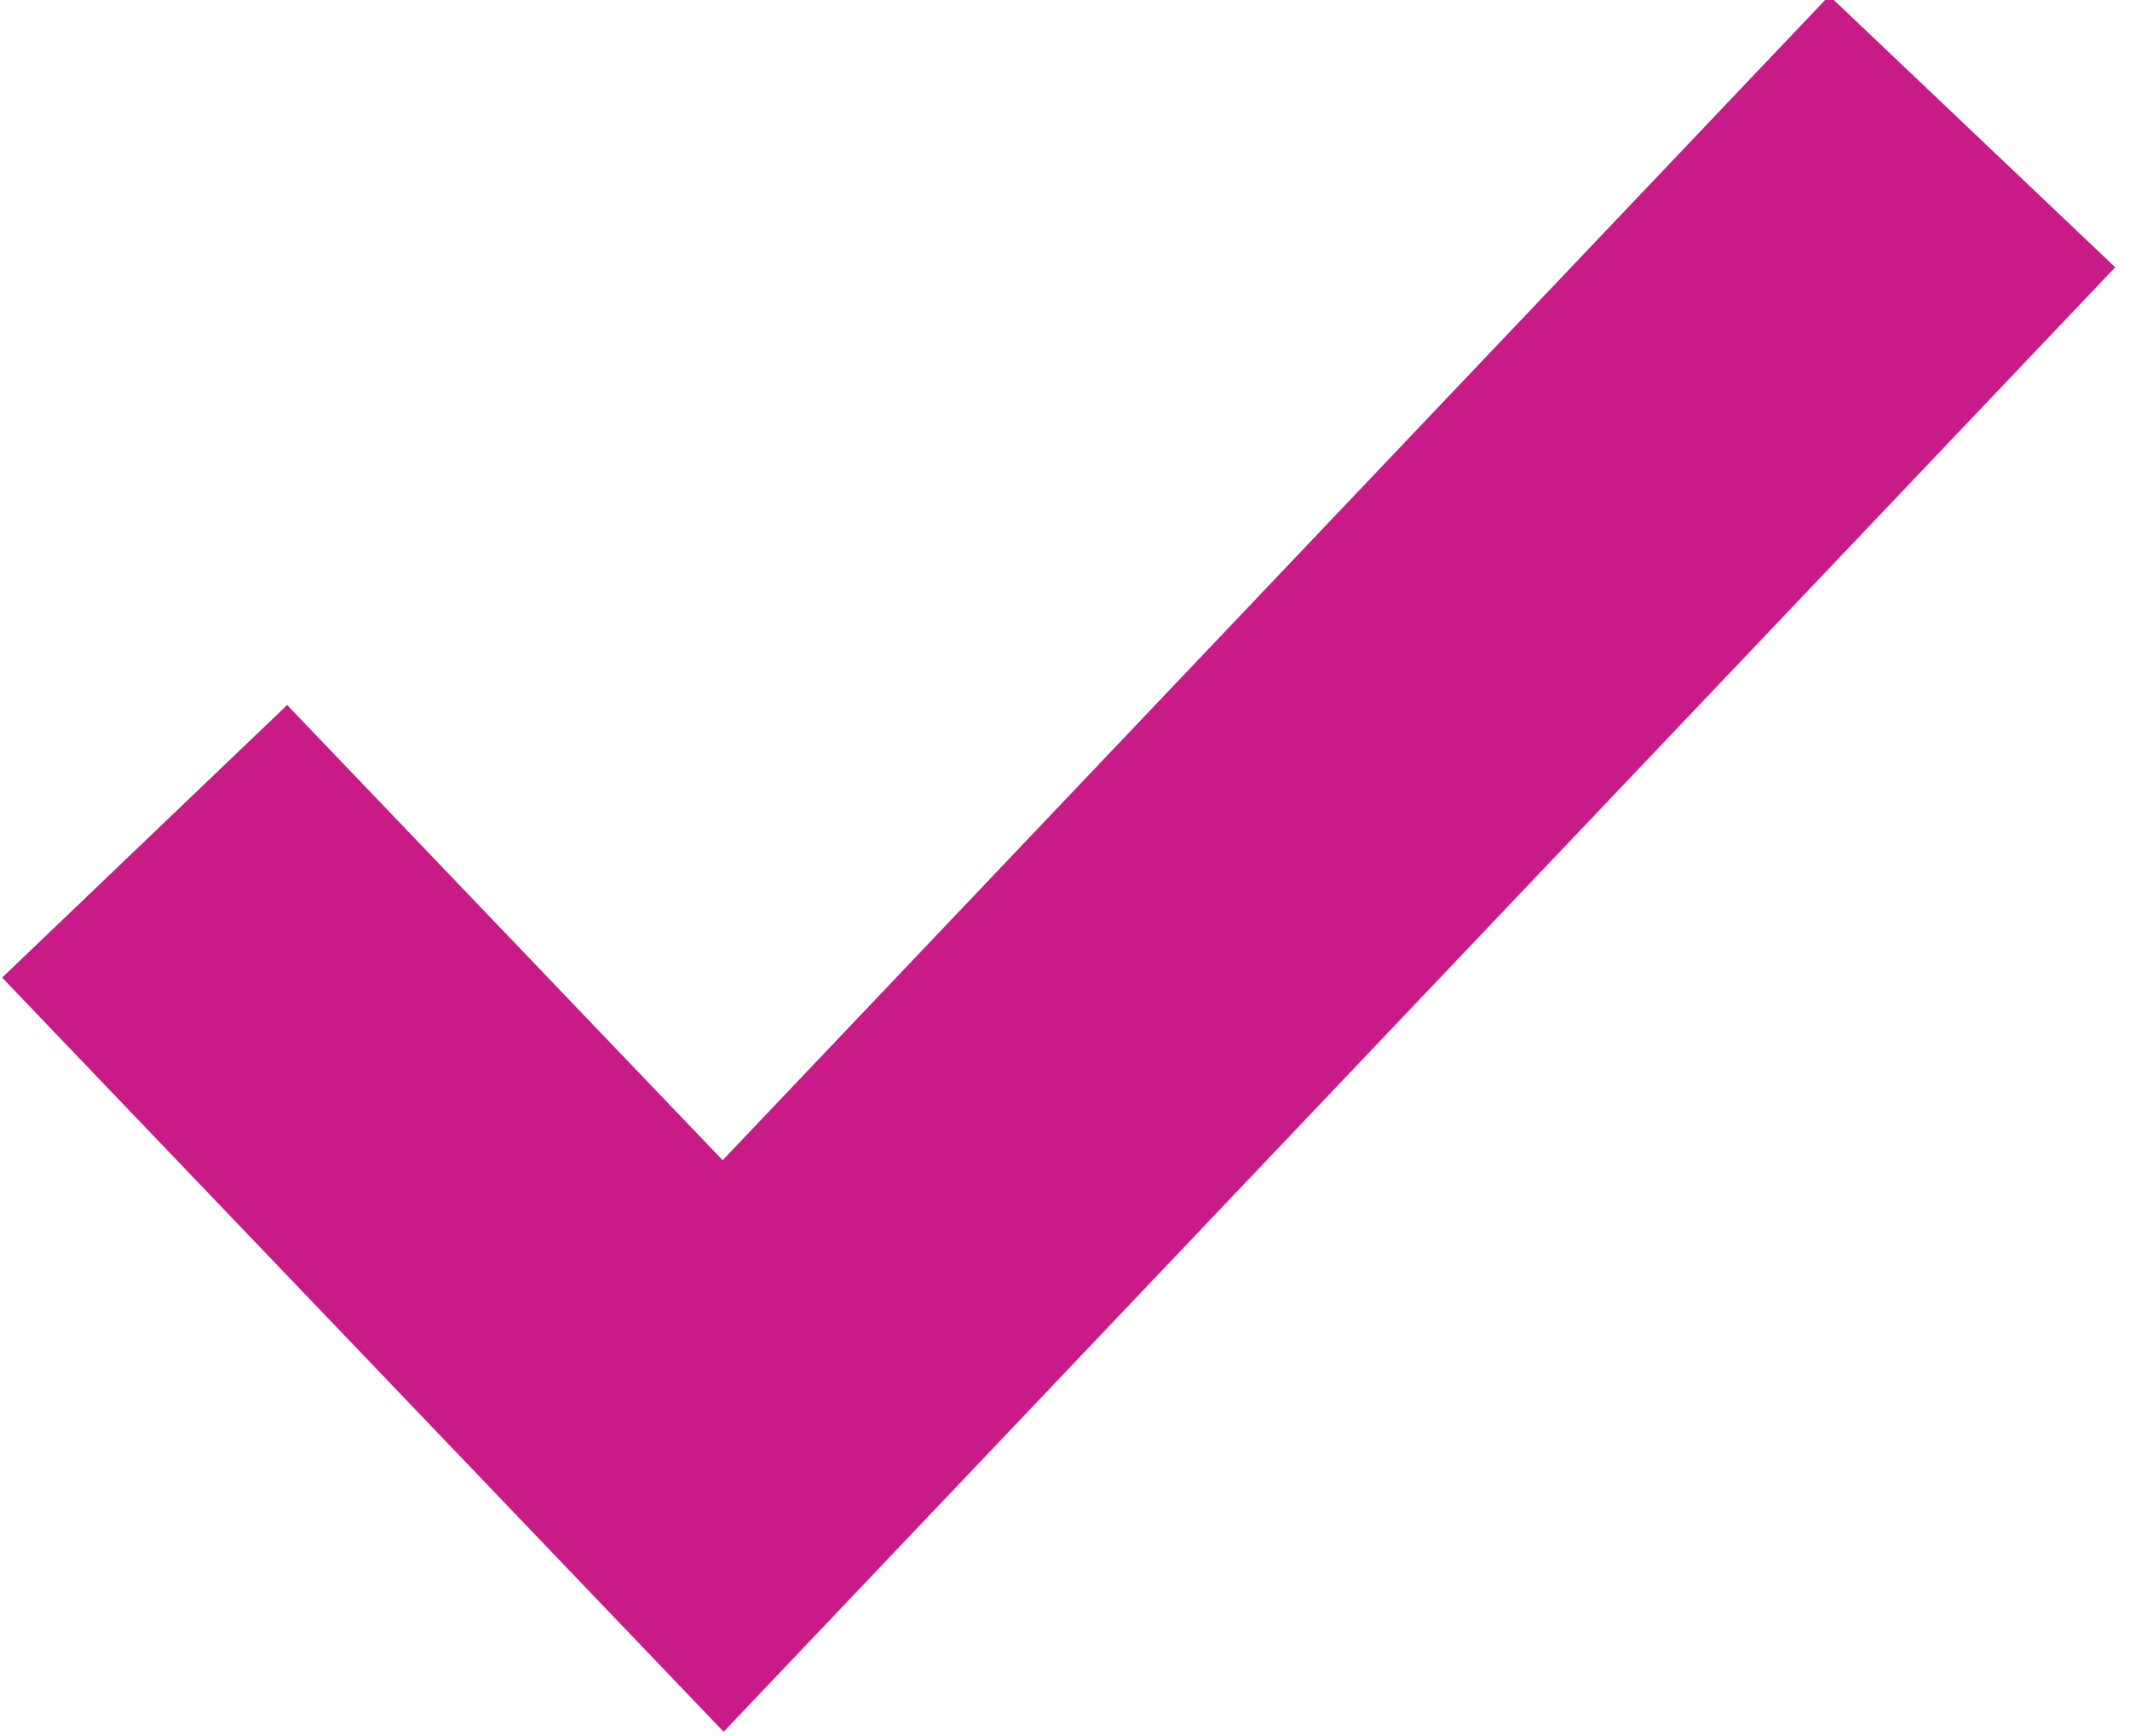
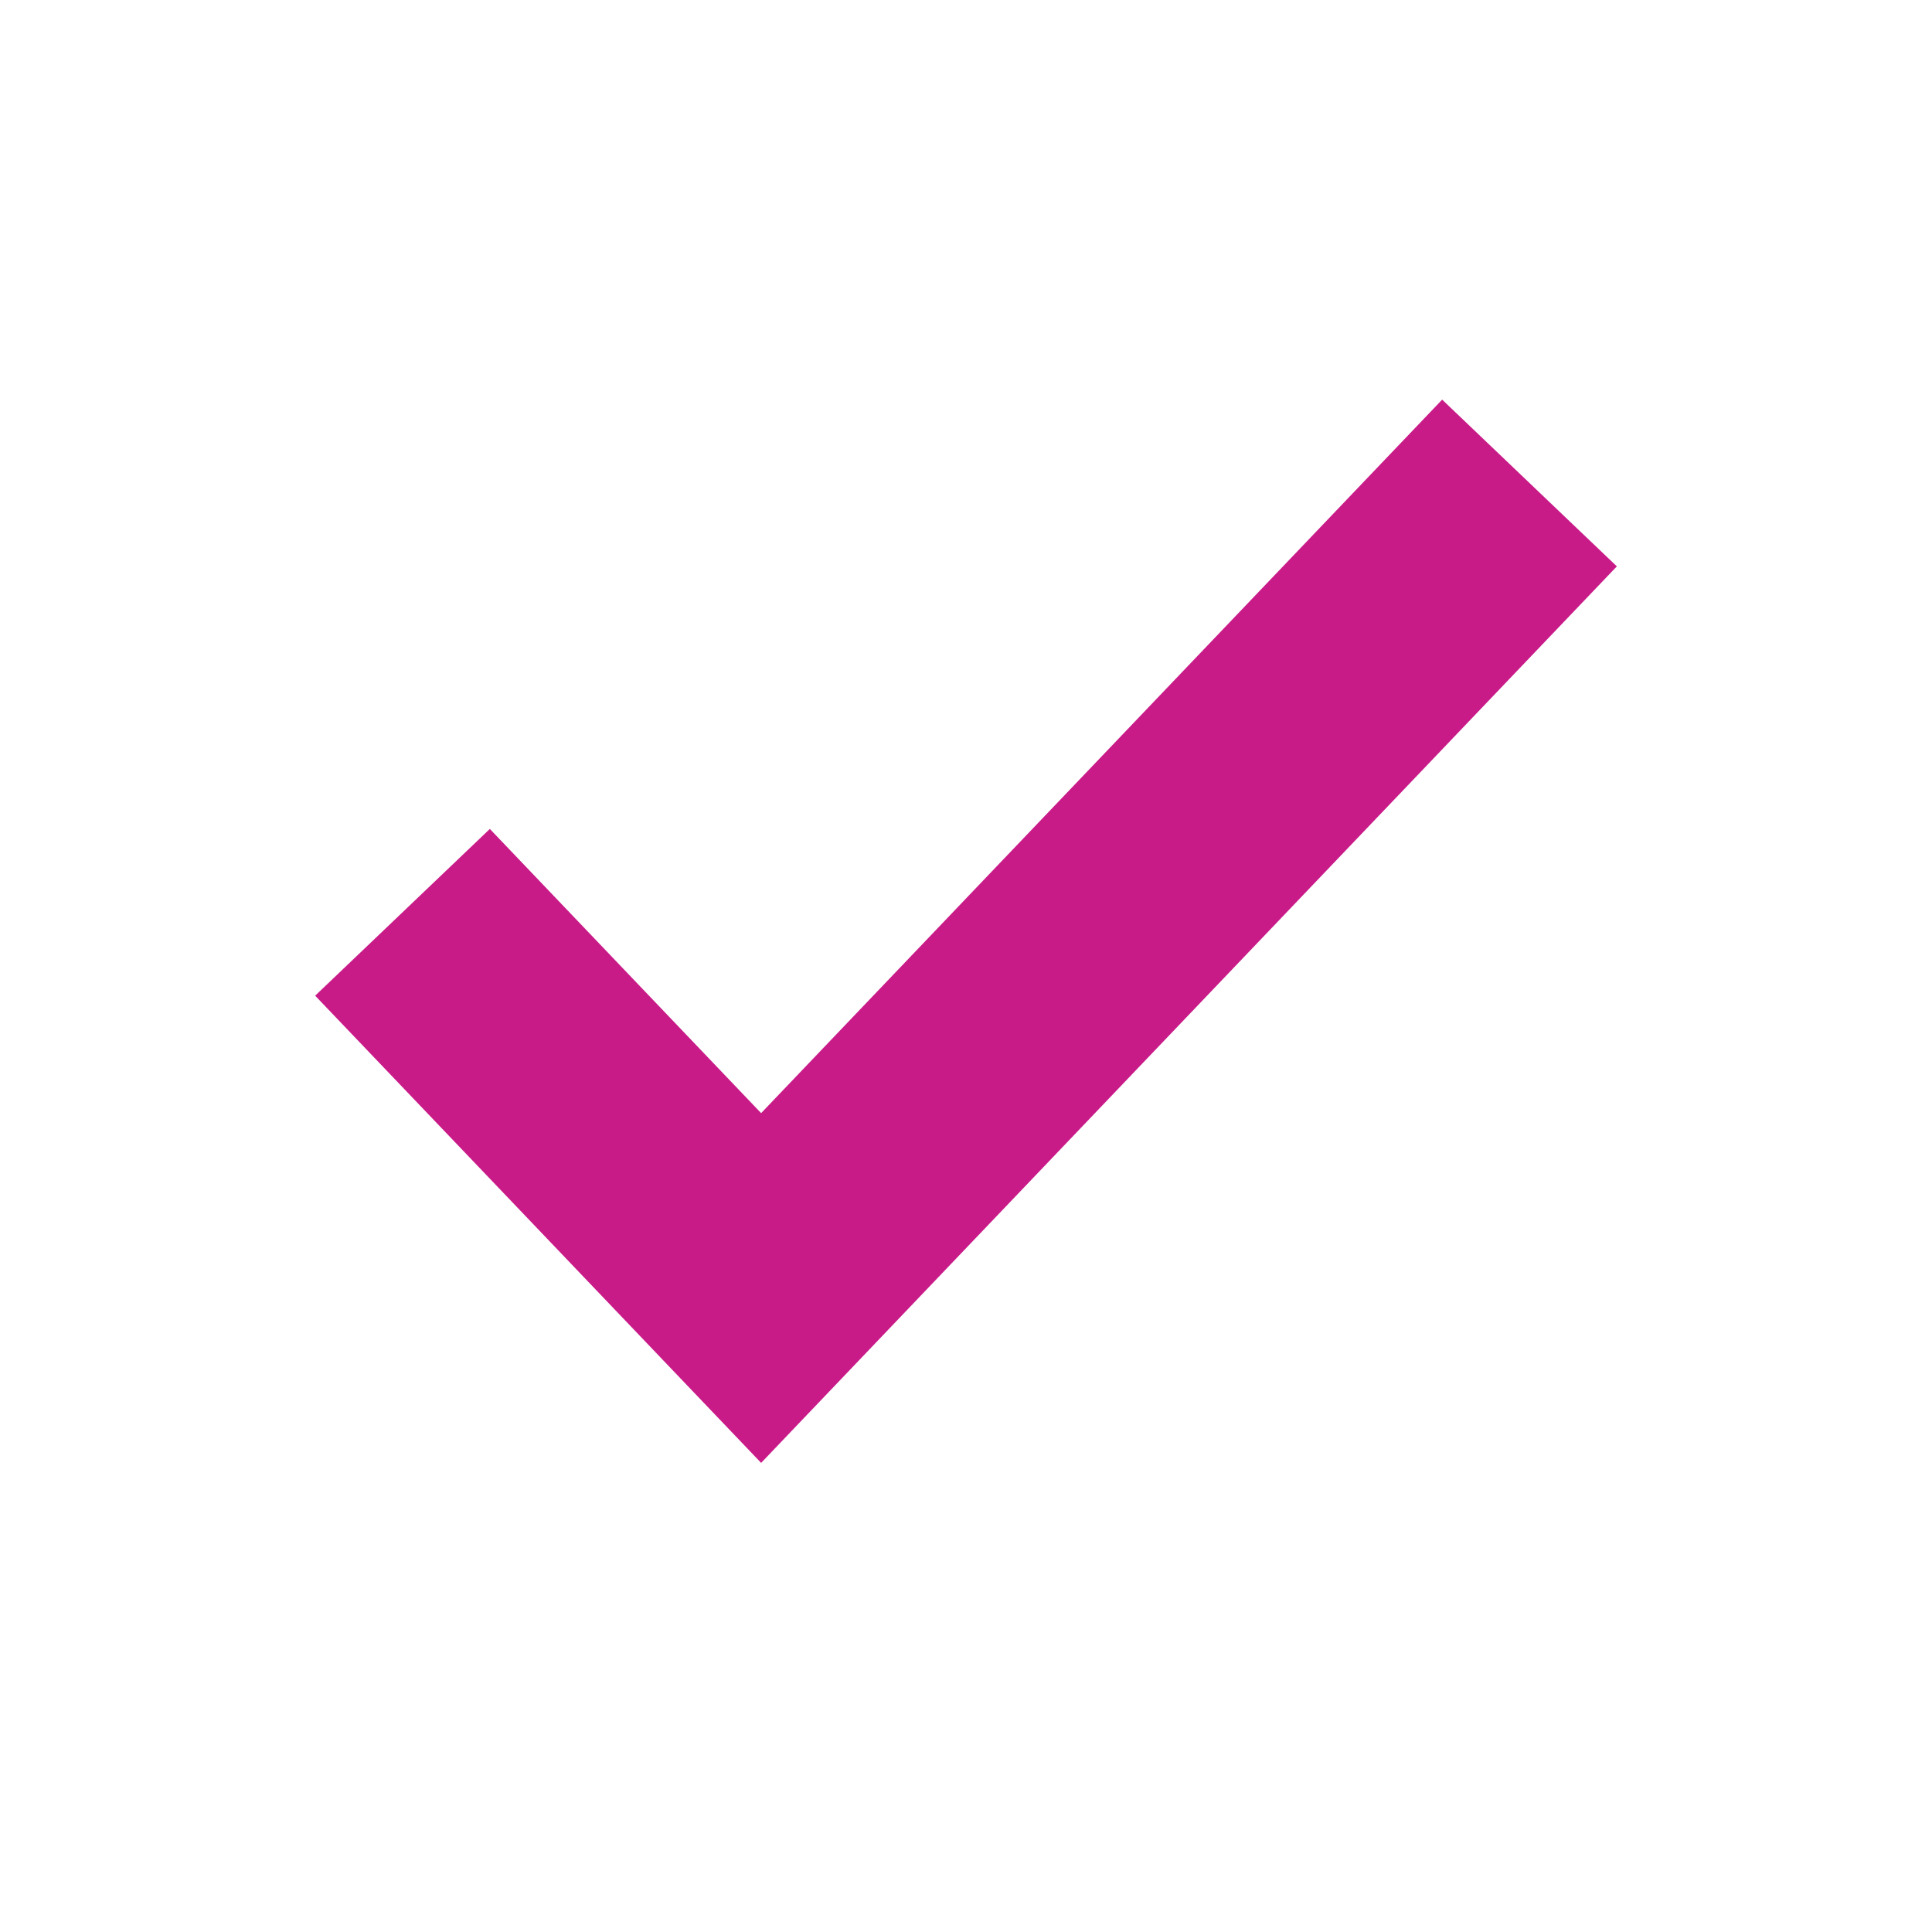
- <svg xmlns="http://www.w3.org/2000/svg" version="1.1" id="Layer_1" x="0px" y="0px" viewBox="0 0 16.2 13.2" style="enable-background:new 0 0 16.2 13.2;" xml:space="preserve">
-   <style type="text/css">
- 	.st0{fill:none;stroke:#C91B88;stroke-width:3;}
- </style>
-   <path class="st0" d="M1.1,6.4L5.5,11l9.5-10" />
+ <svg xmlns="http://www.w3.org/2000/svg" width="24" height="24" viewBox="0 0 24 24">
+   <path fill="none" fill-rule="evenodd" stroke="#C91B88" stroke-width="3" d="M5 11.333L9.455 16 19 6" />
</svg>
